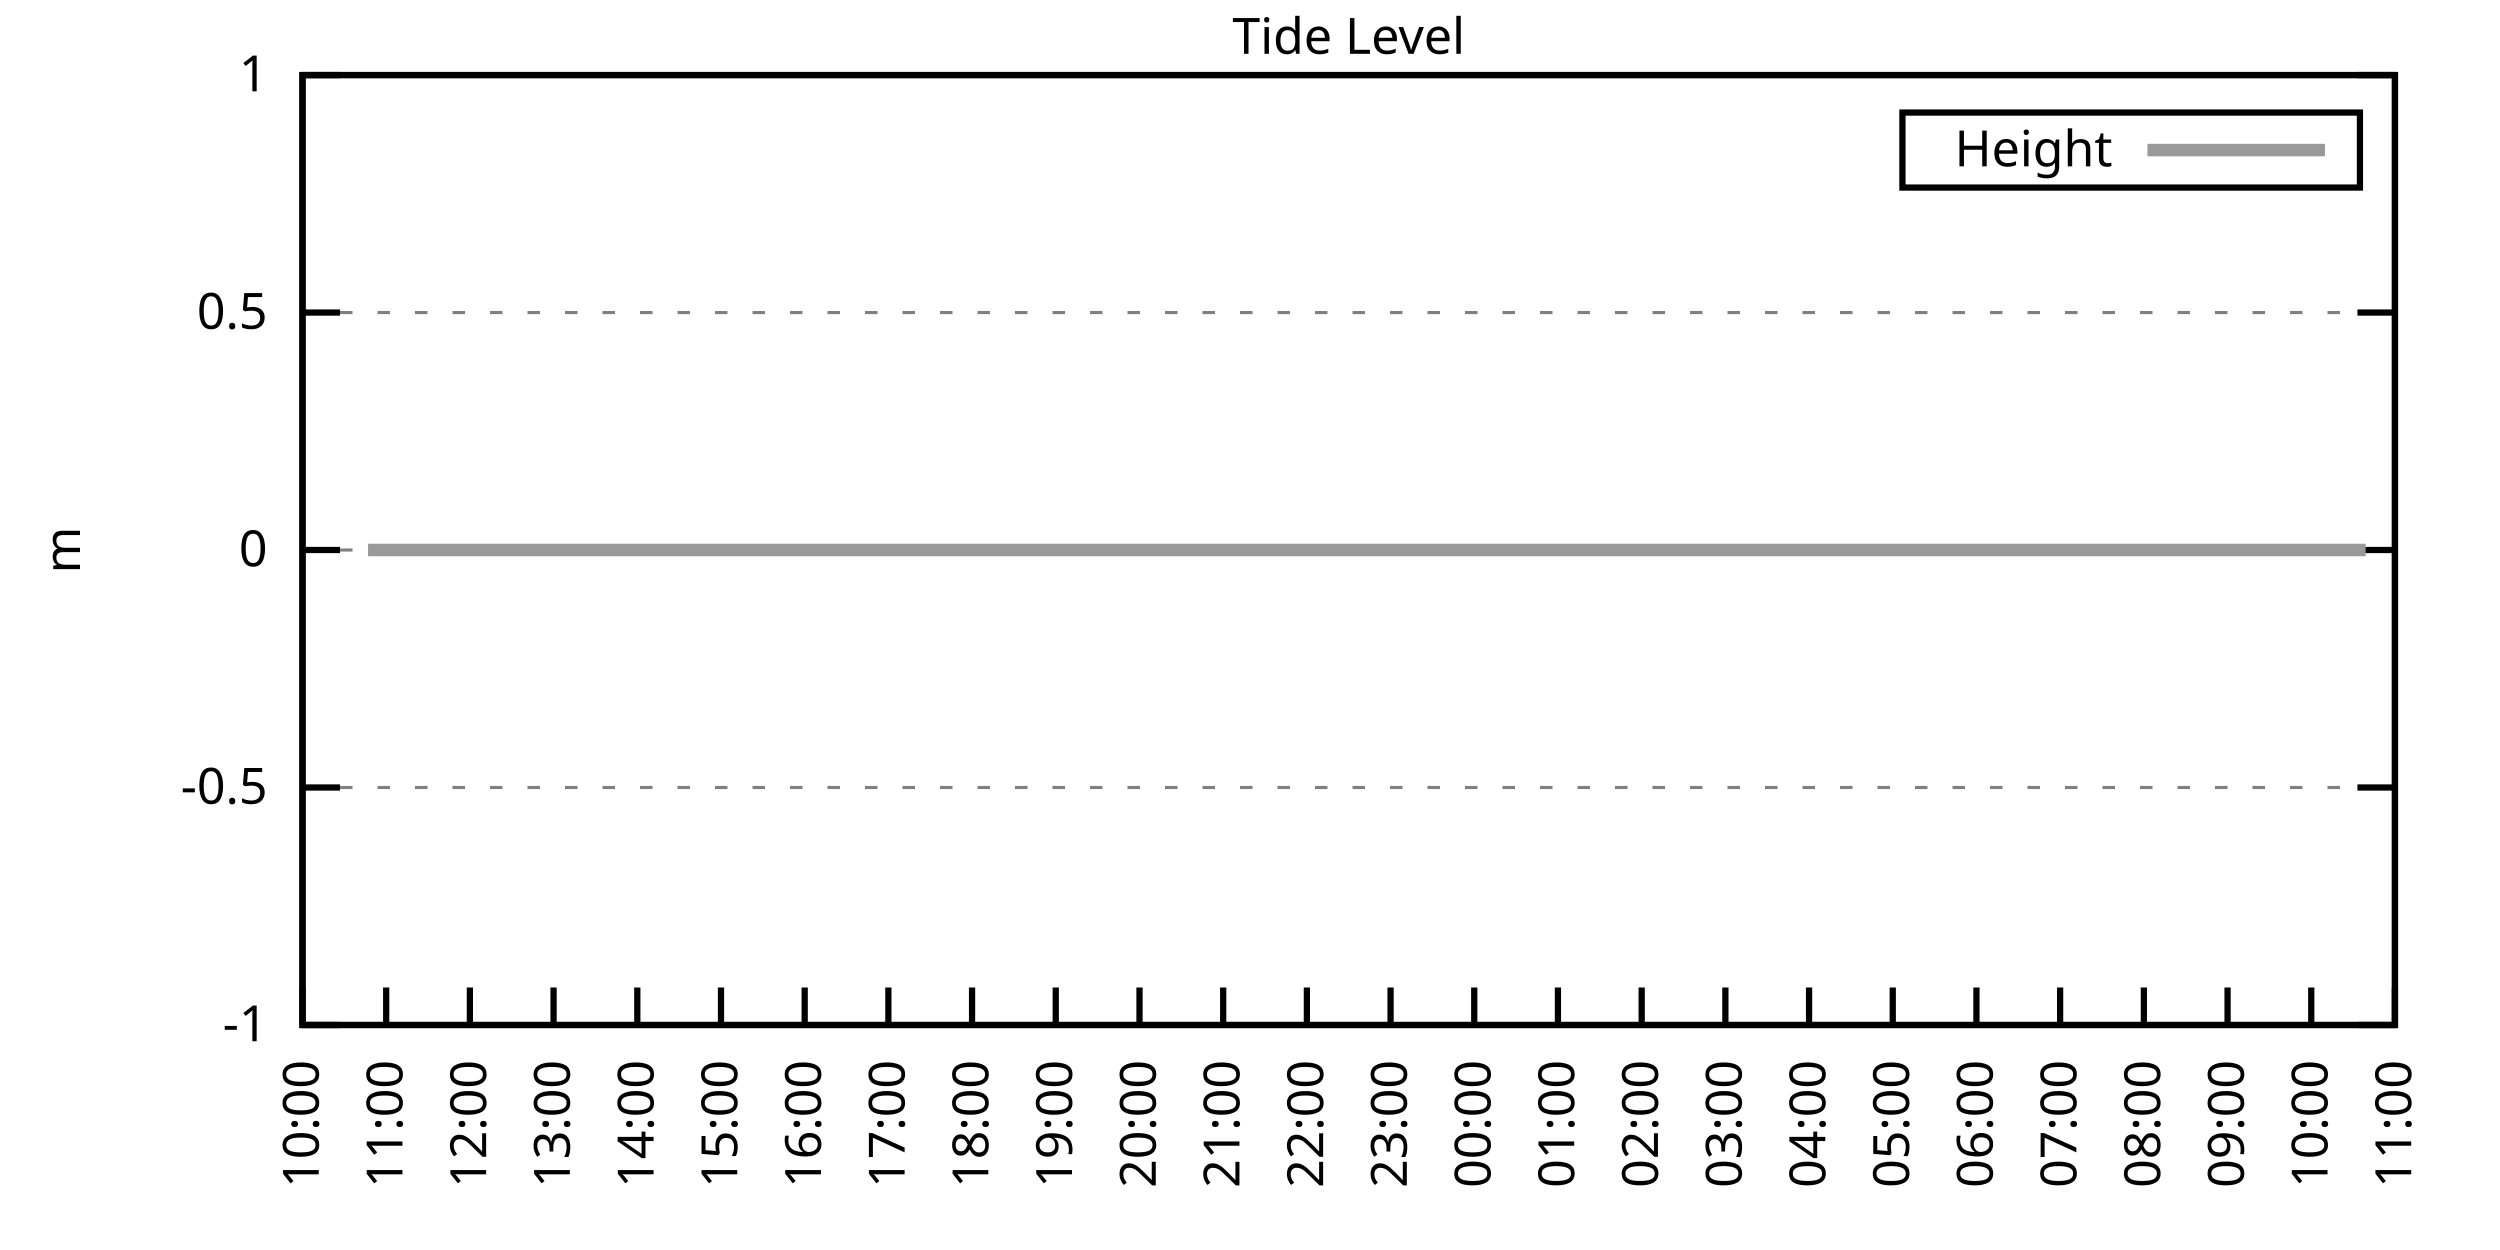
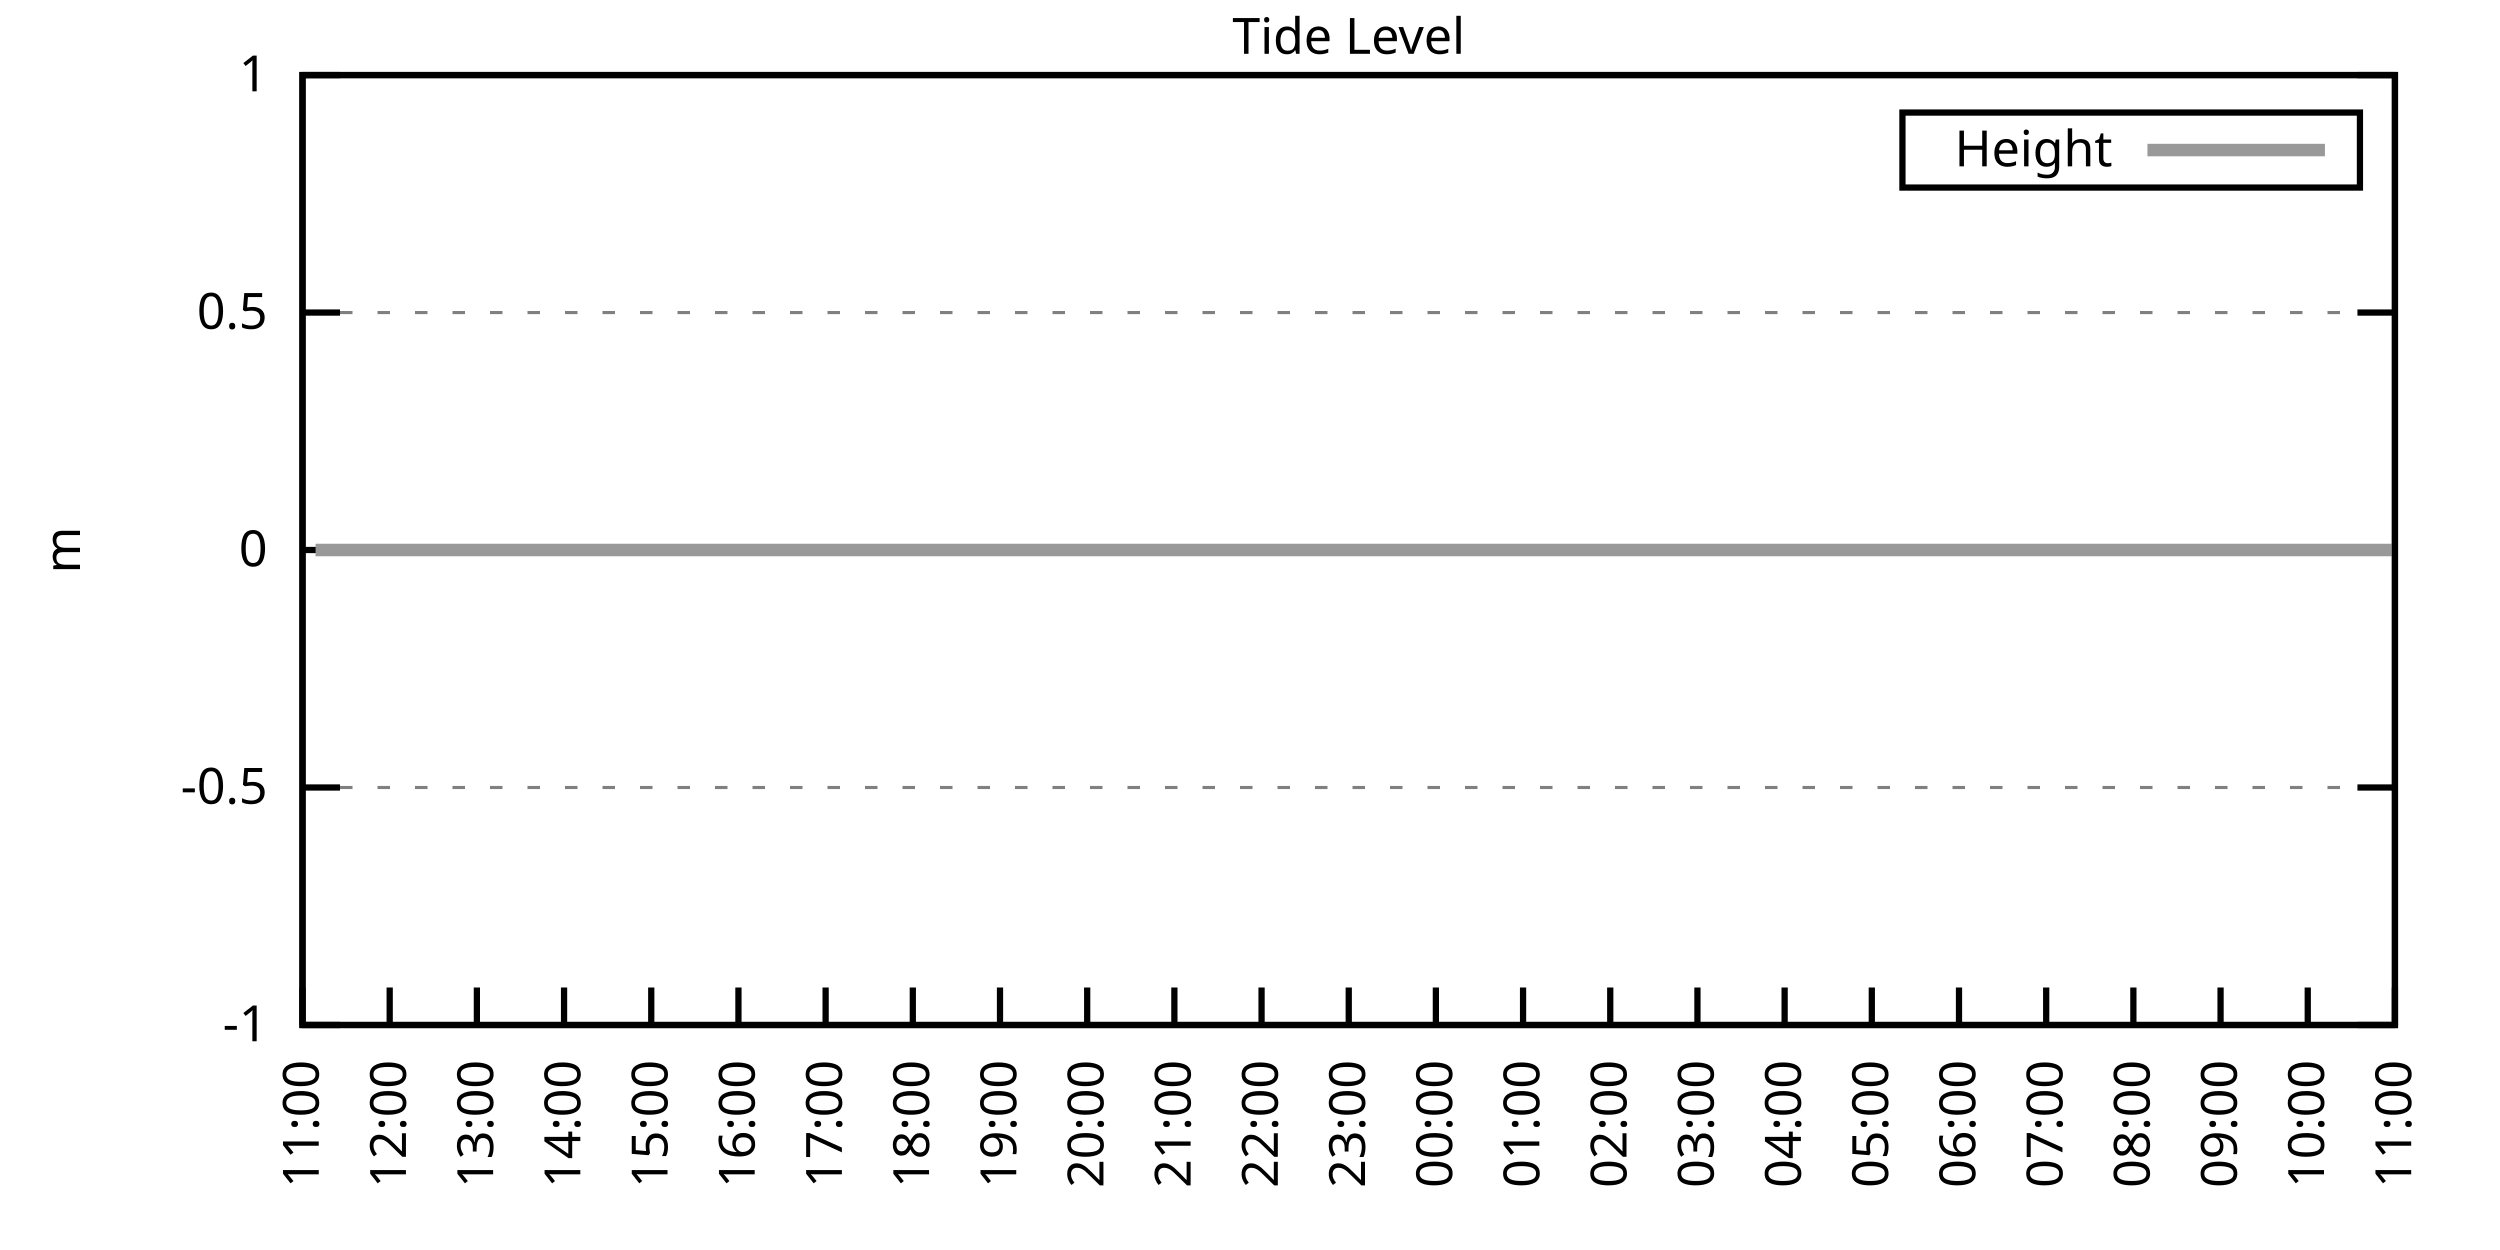
<svg xmlns="http://www.w3.org/2000/svg" xmlns:xlink="http://www.w3.org/1999/xlink" width="400" height="200" viewBox="0 0 400 200">
  <g id="gnuplot_canvas">
    <rect x="0" y="0" width="400" height="200" fill="none" />
    <defs>
      <circle id="gpDot" r="0.5" stroke-width="0.5" stroke="currentColor" />
      <path id="gpPt0" stroke-width="0.333" stroke="currentColor" d="M-1,0 h2 M0,-1 v2" />
      <path id="gpPt1" stroke-width="0.333" stroke="currentColor" d="M-1,-1 L1,1 M1,-1 L-1,1" />
      <path id="gpPt2" stroke-width="0.333" stroke="currentColor" d="M-1,0 L1,0 M0,-1 L0,1 M-1,-1 L1,1 M-1,1 L1,-1" />
      <rect id="gpPt3" stroke-width="0.333" stroke="currentColor" x="-1" y="-1" width="2" height="2" />
      <rect id="gpPt4" stroke-width="0.333" stroke="currentColor" fill="currentColor" x="-1" y="-1" width="2" height="2" />
      <circle id="gpPt5" stroke-width="0.333" stroke="currentColor" cx="0" cy="0" r="1" />
      <use xlink:href="#gpPt5" id="gpPt6" fill="currentColor" stroke="none" />
      <path id="gpPt7" stroke-width="0.333" stroke="currentColor" d="M0,-1.33 L-1.33,0.67 L1.33,0.67 z" />
      <use xlink:href="#gpPt7" id="gpPt8" fill="currentColor" stroke="none" />
      <use xlink:href="#gpPt7" id="gpPt9" stroke="currentColor" transform="rotate(180)" />
      <use xlink:href="#gpPt9" id="gpPt10" fill="currentColor" stroke="none" />
      <use xlink:href="#gpPt3" id="gpPt11" stroke="currentColor" transform="rotate(45)" />
      <use xlink:href="#gpPt11" id="gpPt12" fill="currentColor" stroke="none" />
      <path id="gpPt13" stroke-width="0.333" stroke="currentColor" d="M0,1.330 L1.265,0.411 L0.782,-1.067 L-0.782,-1.076 L-1.265,0.411 z" />
      <use xlink:href="#gpPt13" id="gpPt14" fill="currentColor" stroke="none" />
      <filter id="textbox" filterUnits="objectBoundingBox" x="0" y="0" height="1" width="1">
        <feFlood flood-color="white" flood-opacity="1" result="bgnd" />
        <feComposite in="SourceGraphic" in2="bgnd" operator="atop" />
      </filter>
      <filter id="greybox" filterUnits="objectBoundingBox" x="0" y="0" height="1" width="1">
        <feFlood flood-color="lightgrey" flood-opacity="1" result="grey" />
        <feComposite in="SourceGraphic" in2="grey" operator="atop" />
      </filter>
    </defs>
    <g fill="none" color="white" stroke="currentColor" stroke-width="1.00" stroke-linecap="butt" stroke-linejoin="miter">
</g>
    <g fill="none" color="black" stroke="currentColor" stroke-width="1.00" stroke-linecap="butt" stroke-linejoin="miter">
      <g stroke="none" shape-rendering="crispEdges">
        <polygon fill="rgb(255, 255, 255)" points="48.40,164.00 383.18,164.00 383.18,12.02 48.40,12.02 " />
      </g>
    </g>
    <g fill="none" color="black" stroke="currentColor" stroke-width="1.00" stroke-linecap="butt" stroke-linejoin="miter">
</g>
    <g fill="none" color="black" stroke="black" stroke-width="0.50" stroke-linecap="butt" stroke-linejoin="miter">
</g>
    <g fill="none" color="gray" stroke="currentColor" stroke-width="0.50" stroke-linecap="butt" stroke-linejoin="miter">
      <path stroke="gray" stroke-dasharray="2,4" class="gridline" d="M48.40,164.00 L383.19,164.00  " />
    </g>
    <g fill="none" color="gray" stroke="gray" stroke-width="1.00" stroke-linecap="butt" stroke-linejoin="miter">
</g>
    <g fill="none" color="black" stroke="currentColor" stroke-width="1.00" stroke-linecap="butt" stroke-linejoin="miter">
      <path stroke="black" d="M48.40,164.00 L54.40,164.00 M383.19,164.00 L377.19,164.00  " />
      <g transform="translate(42.80,166.60)" stroke="none" fill="black" font-family="Sans" font-size="8.00" text-anchor="end">
        <text>
          <tspan font-family="Sans">-1</tspan>
        </text>
      </g>
    </g>
    <g fill="none" color="black" stroke="currentColor" stroke-width="1.00" stroke-linecap="butt" stroke-linejoin="miter">
</g>
    <g fill="none" color="black" stroke="black" stroke-width="0.50" stroke-linecap="butt" stroke-linejoin="miter">
</g>
    <g fill="none" color="gray" stroke="currentColor" stroke-width="0.50" stroke-linecap="butt" stroke-linejoin="miter">
      <path stroke="gray" stroke-dasharray="2,4" class="gridline" d="M48.40,126.00 L383.19,126.00  " />
    </g>
    <g fill="none" color="gray" stroke="gray" stroke-width="1.00" stroke-linecap="butt" stroke-linejoin="miter">
</g>
    <g fill="none" color="black" stroke="currentColor" stroke-width="1.00" stroke-linecap="butt" stroke-linejoin="miter">
      <path stroke="black" d="M48.40,126.00 L54.40,126.00 M383.19,126.00 L377.19,126.00  " />
      <g transform="translate(42.80,128.60)" stroke="none" fill="black" font-family="Sans" font-size="8.00" text-anchor="end">
        <text>
          <tspan font-family="Sans">-0.5</tspan>
        </text>
      </g>
    </g>
    <g fill="none" color="black" stroke="currentColor" stroke-width="1.00" stroke-linecap="butt" stroke-linejoin="miter">
</g>
    <g fill="none" color="black" stroke="black" stroke-width="0.50" stroke-linecap="butt" stroke-linejoin="miter">
</g>
    <g fill="none" color="gray" stroke="currentColor" stroke-width="0.50" stroke-linecap="butt" stroke-linejoin="miter">
      <path stroke="gray" stroke-dasharray="2,4" class="gridline" d="M48.40,88.00 L383.19,88.00  " />
    </g>
    <g fill="none" color="gray" stroke="gray" stroke-width="1.00" stroke-linecap="butt" stroke-linejoin="miter">
</g>
    <g fill="none" color="black" stroke="currentColor" stroke-width="1.00" stroke-linecap="butt" stroke-linejoin="miter">
      <path stroke="black" d="M48.40,88.00 L54.40,88.00 M383.19,88.00 L377.19,88.00  " />
      <g transform="translate(42.80,90.60)" stroke="none" fill="black" font-family="Sans" font-size="8.00" text-anchor="end">
        <text>
          <tspan font-family="Sans"> 0</tspan>
        </text>
      </g>
    </g>
    <g fill="none" color="black" stroke="currentColor" stroke-width="1.00" stroke-linecap="butt" stroke-linejoin="miter">
</g>
    <g fill="none" color="black" stroke="black" stroke-width="0.50" stroke-linecap="butt" stroke-linejoin="miter">
</g>
    <g fill="none" color="gray" stroke="currentColor" stroke-width="0.50" stroke-linecap="butt" stroke-linejoin="miter">
      <path stroke="gray" stroke-dasharray="2,4" class="gridline" d="M48.40,50.01 L383.19,50.01  " />
    </g>
    <g fill="none" color="gray" stroke="gray" stroke-width="1.00" stroke-linecap="butt" stroke-linejoin="miter">
</g>
    <g fill="none" color="black" stroke="currentColor" stroke-width="1.00" stroke-linecap="butt" stroke-linejoin="miter">
      <path stroke="black" d="M48.40,50.01 L54.40,50.01 M383.19,50.01 L377.19,50.01  " />
      <g transform="translate(42.80,52.61)" stroke="none" fill="black" font-family="Sans" font-size="8.00" text-anchor="end">
        <text>
          <tspan font-family="Sans"> 0.5</tspan>
        </text>
      </g>
    </g>
    <g fill="none" color="black" stroke="currentColor" stroke-width="1.00" stroke-linecap="butt" stroke-linejoin="miter">
</g>
    <g fill="none" color="black" stroke="black" stroke-width="0.50" stroke-linecap="butt" stroke-linejoin="miter">
</g>
    <g fill="none" color="gray" stroke="currentColor" stroke-width="0.50" stroke-linecap="butt" stroke-linejoin="miter">
      <path stroke="gray" stroke-dasharray="2,4" class="gridline" d="M48.40,12.01 L383.19,12.01  " />
    </g>
    <g fill="none" color="gray" stroke="gray" stroke-width="1.00" stroke-linecap="butt" stroke-linejoin="miter">
</g>
    <g fill="none" color="black" stroke="currentColor" stroke-width="1.00" stroke-linecap="butt" stroke-linejoin="miter">
      <path stroke="black" d="M48.40,12.01 L54.40,12.01 M383.19,12.01 L377.19,12.01  " />
      <g transform="translate(42.80,14.61)" stroke="none" fill="black" font-family="Sans" font-size="8.00" text-anchor="end">
        <text>
          <tspan font-family="Sans"> 1</tspan>
        </text>
      </g>
    </g>
    <g fill="none" color="black" stroke="currentColor" stroke-width="1.00" stroke-linecap="butt" stroke-linejoin="miter">
      <path stroke="black" d="M48.40,164.00 L48.40,158.00  " />
      <g transform="translate(51.00,169.60) rotate(270.00)" stroke="none" fill="black" font-family="Sans" font-size="8.00" text-anchor="end">
        <text>
-           <tspan font-family="Sans">10:00</tspan>
-         </text>
-       </g>
-     </g>
-     <g fill="none" color="black" stroke="currentColor" stroke-width="1.00" stroke-linecap="butt" stroke-linejoin="miter">
-       <path stroke="black" d="M61.79,164.00 L61.79,158.00  " />
-       <g transform="translate(64.39,169.60) rotate(270.00)" stroke="none" fill="black" font-family="Sans" font-size="8.00" text-anchor="end">
-         <text>
          <tspan font-family="Sans">11:00</tspan>
        </text>
      </g>
    </g>
    <g fill="none" color="black" stroke="currentColor" stroke-width="1.00" stroke-linecap="butt" stroke-linejoin="miter">
-       <path stroke="black" d="M75.18,164.00 L75.18,158.00  " />
-       <g transform="translate(77.78,169.60) rotate(270.00)" stroke="none" fill="black" font-family="Sans" font-size="8.00" text-anchor="end">
+       <path stroke="black" d="M62.35,164.00 L62.35,158.00  " />
+       <g transform="translate(64.95,169.60) rotate(270.00)" stroke="none" fill="black" font-family="Sans" font-size="8.00" text-anchor="end">
        <text>
          <tspan font-family="Sans">12:00</tspan>
        </text>
      </g>
    </g>
    <g fill="none" color="black" stroke="currentColor" stroke-width="1.00" stroke-linecap="butt" stroke-linejoin="miter">
-       <path stroke="black" d="M88.57,164.00 L88.57,158.00  " />
-       <g transform="translate(91.17,169.60) rotate(270.00)" stroke="none" fill="black" font-family="Sans" font-size="8.00" text-anchor="end">
+       <path stroke="black" d="M76.30,164.00 L76.30,158.00  " />
+       <g transform="translate(78.90,169.60) rotate(270.00)" stroke="none" fill="black" font-family="Sans" font-size="8.00" text-anchor="end">
        <text>
          <tspan font-family="Sans">13:00</tspan>
        </text>
      </g>
    </g>
    <g fill="none" color="black" stroke="currentColor" stroke-width="1.00" stroke-linecap="butt" stroke-linejoin="miter">
-       <path stroke="black" d="M101.97,164.00 L101.97,158.00  " />
-       <g transform="translate(104.57,169.60) rotate(270.00)" stroke="none" fill="black" font-family="Sans" font-size="8.00" text-anchor="end">
+       <path stroke="black" d="M90.25,164.00 L90.25,158.00  " />
+       <g transform="translate(92.85,169.60) rotate(270.00)" stroke="none" fill="black" font-family="Sans" font-size="8.00" text-anchor="end">
        <text>
          <tspan font-family="Sans">14:00</tspan>
        </text>
      </g>
    </g>
    <g fill="none" color="black" stroke="currentColor" stroke-width="1.00" stroke-linecap="butt" stroke-linejoin="miter">
-       <path stroke="black" d="M115.36,164.00 L115.36,158.00  " />
-       <g transform="translate(117.96,169.60) rotate(270.00)" stroke="none" fill="black" font-family="Sans" font-size="8.00" text-anchor="end">
+       <path stroke="black" d="M104.20,164.00 L104.20,158.00  " />
+       <g transform="translate(106.80,169.60) rotate(270.00)" stroke="none" fill="black" font-family="Sans" font-size="8.00" text-anchor="end">
        <text>
          <tspan font-family="Sans">15:00</tspan>
        </text>
      </g>
    </g>
    <g fill="none" color="black" stroke="currentColor" stroke-width="1.00" stroke-linecap="butt" stroke-linejoin="miter">
-       <path stroke="black" d="M128.75,164.00 L128.75,158.00  " />
-       <g transform="translate(131.35,169.60) rotate(270.00)" stroke="none" fill="black" font-family="Sans" font-size="8.00" text-anchor="end">
+       <path stroke="black" d="M118.15,164.00 L118.15,158.00  " />
+       <g transform="translate(120.75,169.60) rotate(270.00)" stroke="none" fill="black" font-family="Sans" font-size="8.00" text-anchor="end">
        <text>
          <tspan font-family="Sans">16:00</tspan>
        </text>
      </g>
    </g>
    <g fill="none" color="black" stroke="currentColor" stroke-width="1.00" stroke-linecap="butt" stroke-linejoin="miter">
-       <path stroke="black" d="M142.14,164.00 L142.14,158.00  " />
-       <g transform="translate(144.74,169.60) rotate(270.00)" stroke="none" fill="black" font-family="Sans" font-size="8.00" text-anchor="end">
+       <path stroke="black" d="M132.10,164.00 L132.10,158.00  " />
+       <g transform="translate(134.70,169.60) rotate(270.00)" stroke="none" fill="black" font-family="Sans" font-size="8.00" text-anchor="end">
        <text>
          <tspan font-family="Sans">17:00</tspan>
        </text>
      </g>
    </g>
    <g fill="none" color="black" stroke="currentColor" stroke-width="1.00" stroke-linecap="butt" stroke-linejoin="miter">
-       <path stroke="black" d="M155.53,164.00 L155.53,158.00  " />
-       <g transform="translate(158.13,169.60) rotate(270.00)" stroke="none" fill="black" font-family="Sans" font-size="8.00" text-anchor="end">
+       <path stroke="black" d="M146.05,164.00 L146.05,158.00  " />
+       <g transform="translate(148.65,169.60) rotate(270.00)" stroke="none" fill="black" font-family="Sans" font-size="8.00" text-anchor="end">
        <text>
          <tspan font-family="Sans">18:00</tspan>
        </text>
      </g>
    </g>
    <g fill="none" color="black" stroke="currentColor" stroke-width="1.00" stroke-linecap="butt" stroke-linejoin="miter">
-       <path stroke="black" d="M168.92,164.00 L168.92,158.00  " />
-       <g transform="translate(171.52,169.60) rotate(270.00)" stroke="none" fill="black" font-family="Sans" font-size="8.00" text-anchor="end">
+       <path stroke="black" d="M160.00,164.00 L160.00,158.00  " />
+       <g transform="translate(162.60,169.60) rotate(270.00)" stroke="none" fill="black" font-family="Sans" font-size="8.00" text-anchor="end">
        <text>
          <tspan font-family="Sans">19:00</tspan>
        </text>
      </g>
    </g>
    <g fill="none" color="black" stroke="currentColor" stroke-width="1.00" stroke-linecap="butt" stroke-linejoin="miter">
-       <path stroke="black" d="M182.32,164.00 L182.32,158.00  " />
-       <g transform="translate(184.92,169.60) rotate(270.00)" stroke="none" fill="black" font-family="Sans" font-size="8.00" text-anchor="end">
+       <path stroke="black" d="M173.95,164.00 L173.95,158.00  " />
+       <g transform="translate(176.55,169.60) rotate(270.00)" stroke="none" fill="black" font-family="Sans" font-size="8.00" text-anchor="end">
        <text>
          <tspan font-family="Sans">20:00</tspan>
        </text>
      </g>
    </g>
    <g fill="none" color="black" stroke="currentColor" stroke-width="1.00" stroke-linecap="butt" stroke-linejoin="miter">
-       <path stroke="black" d="M195.71,164.00 L195.71,158.00  " />
-       <g transform="translate(198.31,169.60) rotate(270.00)" stroke="none" fill="black" font-family="Sans" font-size="8.00" text-anchor="end">
+       <path stroke="black" d="M187.90,164.00 L187.90,158.00  " />
+       <g transform="translate(190.50,169.60) rotate(270.00)" stroke="none" fill="black" font-family="Sans" font-size="8.00" text-anchor="end">
        <text>
          <tspan font-family="Sans">21:00</tspan>
        </text>
      </g>
    </g>
    <g fill="none" color="black" stroke="currentColor" stroke-width="1.00" stroke-linecap="butt" stroke-linejoin="miter">
-       <path stroke="black" d="M209.10,164.00 L209.10,158.00  " />
-       <g transform="translate(211.70,169.60) rotate(270.00)" stroke="none" fill="black" font-family="Sans" font-size="8.00" text-anchor="end">
+       <path stroke="black" d="M201.85,164.00 L201.85,158.00  " />
+       <g transform="translate(204.45,169.60) rotate(270.00)" stroke="none" fill="black" font-family="Sans" font-size="8.00" text-anchor="end">
        <text>
          <tspan font-family="Sans">22:00</tspan>
        </text>
      </g>
    </g>
    <g fill="none" color="black" stroke="currentColor" stroke-width="1.00" stroke-linecap="butt" stroke-linejoin="miter">
-       <path stroke="black" d="M222.49,164.00 L222.49,158.00  " />
-       <g transform="translate(225.09,169.60) rotate(270.00)" stroke="none" fill="black" font-family="Sans" font-size="8.00" text-anchor="end">
+       <path stroke="black" d="M215.80,164.00 L215.80,158.00  " />
+       <g transform="translate(218.40,169.60) rotate(270.00)" stroke="none" fill="black" font-family="Sans" font-size="8.00" text-anchor="end">
        <text>
          <tspan font-family="Sans">23:00</tspan>
        </text>
      </g>
    </g>
    <g fill="none" color="black" stroke="currentColor" stroke-width="1.00" stroke-linecap="butt" stroke-linejoin="miter">
-       <path stroke="black" d="M235.88,164.00 L235.88,158.00  " />
-       <g transform="translate(238.48,169.60) rotate(270.00)" stroke="none" fill="black" font-family="Sans" font-size="8.00" text-anchor="end">
+       <path stroke="black" d="M229.74,164.00 L229.74,158.00  " />
+       <g transform="translate(232.34,169.60) rotate(270.00)" stroke="none" fill="black" font-family="Sans" font-size="8.00" text-anchor="end">
        <text>
          <tspan font-family="Sans">00:00</tspan>
        </text>
      </g>
    </g>
    <g fill="none" color="black" stroke="currentColor" stroke-width="1.00" stroke-linecap="butt" stroke-linejoin="miter">
-       <path stroke="black" d="M249.27,164.00 L249.27,158.00  " />
-       <g transform="translate(251.87,169.60) rotate(270.00)" stroke="none" fill="black" font-family="Sans" font-size="8.00" text-anchor="end">
+       <path stroke="black" d="M243.69,164.00 L243.69,158.00  " />
+       <g transform="translate(246.29,169.60) rotate(270.00)" stroke="none" fill="black" font-family="Sans" font-size="8.00" text-anchor="end">
        <text>
          <tspan font-family="Sans">01:00</tspan>
        </text>
      </g>
    </g>
    <g fill="none" color="black" stroke="currentColor" stroke-width="1.00" stroke-linecap="butt" stroke-linejoin="miter">
-       <path stroke="black" d="M262.67,164.00 L262.67,158.00  " />
-       <g transform="translate(265.27,169.60) rotate(270.00)" stroke="none" fill="black" font-family="Sans" font-size="8.00" text-anchor="end">
+       <path stroke="black" d="M257.64,164.00 L257.64,158.00  " />
+       <g transform="translate(260.24,169.60) rotate(270.00)" stroke="none" fill="black" font-family="Sans" font-size="8.00" text-anchor="end">
        <text>
          <tspan font-family="Sans">02:00</tspan>
        </text>
      </g>
    </g>
    <g fill="none" color="black" stroke="currentColor" stroke-width="1.00" stroke-linecap="butt" stroke-linejoin="miter">
-       <path stroke="black" d="M276.06,164.00 L276.06,158.00  " />
-       <g transform="translate(278.66,169.60) rotate(270.00)" stroke="none" fill="black" font-family="Sans" font-size="8.00" text-anchor="end">
+       <path stroke="black" d="M271.59,164.00 L271.59,158.00  " />
+       <g transform="translate(274.19,169.60) rotate(270.00)" stroke="none" fill="black" font-family="Sans" font-size="8.00" text-anchor="end">
        <text>
          <tspan font-family="Sans">03:00</tspan>
        </text>
      </g>
    </g>
    <g fill="none" color="black" stroke="currentColor" stroke-width="1.00" stroke-linecap="butt" stroke-linejoin="miter">
-       <path stroke="black" d="M289.45,164.00 L289.45,158.00  " />
-       <g transform="translate(292.05,169.60) rotate(270.00)" stroke="none" fill="black" font-family="Sans" font-size="8.00" text-anchor="end">
+       <path stroke="black" d="M285.54,164.00 L285.54,158.00  " />
+       <g transform="translate(288.14,169.60) rotate(270.00)" stroke="none" fill="black" font-family="Sans" font-size="8.00" text-anchor="end">
        <text>
          <tspan font-family="Sans">04:00</tspan>
        </text>
      </g>
    </g>
    <g fill="none" color="black" stroke="currentColor" stroke-width="1.00" stroke-linecap="butt" stroke-linejoin="miter">
-       <path stroke="black" d="M302.84,164.00 L302.84,158.00  " />
-       <g transform="translate(305.44,169.60) rotate(270.00)" stroke="none" fill="black" font-family="Sans" font-size="8.00" text-anchor="end">
+       <path stroke="black" d="M299.49,164.00 L299.49,158.00  " />
+       <g transform="translate(302.09,169.60) rotate(270.00)" stroke="none" fill="black" font-family="Sans" font-size="8.00" text-anchor="end">
        <text>
          <tspan font-family="Sans">05:00</tspan>
        </text>
      </g>
    </g>
    <g fill="none" color="black" stroke="currentColor" stroke-width="1.00" stroke-linecap="butt" stroke-linejoin="miter">
-       <path stroke="black" d="M316.23,164.00 L316.23,158.00  " />
-       <g transform="translate(318.83,169.60) rotate(270.00)" stroke="none" fill="black" font-family="Sans" font-size="8.00" text-anchor="end">
+       <path stroke="black" d="M313.44,164.00 L313.44,158.00  " />
+       <g transform="translate(316.04,169.60) rotate(270.00)" stroke="none" fill="black" font-family="Sans" font-size="8.00" text-anchor="end">
        <text>
          <tspan font-family="Sans">06:00</tspan>
        </text>
      </g>
    </g>
    <g fill="none" color="black" stroke="currentColor" stroke-width="1.00" stroke-linecap="butt" stroke-linejoin="miter">
-       <path stroke="black" d="M329.62,164.00 L329.62,158.00  " />
-       <g transform="translate(332.22,169.60) rotate(270.00)" stroke="none" fill="black" font-family="Sans" font-size="8.00" text-anchor="end">
+       <path stroke="black" d="M327.39,164.00 L327.39,158.00  " />
+       <g transform="translate(329.99,169.60) rotate(270.00)" stroke="none" fill="black" font-family="Sans" font-size="8.00" text-anchor="end">
        <text>
          <tspan font-family="Sans">07:00</tspan>
        </text>
      </g>
    </g>
    <g fill="none" color="black" stroke="currentColor" stroke-width="1.00" stroke-linecap="butt" stroke-linejoin="miter">
-       <path stroke="black" d="M343.02,164.00 L343.02,158.00  " />
-       <g transform="translate(345.62,169.60) rotate(270.00)" stroke="none" fill="black" font-family="Sans" font-size="8.00" text-anchor="end">
+       <path stroke="black" d="M341.34,164.00 L341.34,158.00  " />
+       <g transform="translate(343.94,169.60) rotate(270.00)" stroke="none" fill="black" font-family="Sans" font-size="8.00" text-anchor="end">
        <text>
          <tspan font-family="Sans">08:00</tspan>
        </text>
      </g>
    </g>
    <g fill="none" color="black" stroke="currentColor" stroke-width="1.00" stroke-linecap="butt" stroke-linejoin="miter">
-       <path stroke="black" d="M356.41,164.00 L356.41,158.00  " />
-       <g transform="translate(359.01,169.60) rotate(270.00)" stroke="none" fill="black" font-family="Sans" font-size="8.00" text-anchor="end">
+       <path stroke="black" d="M355.29,164.00 L355.29,158.00  " />
+       <g transform="translate(357.89,169.60) rotate(270.00)" stroke="none" fill="black" font-family="Sans" font-size="8.00" text-anchor="end">
        <text>
          <tspan font-family="Sans">09:00</tspan>
        </text>
      </g>
    </g>
    <g fill="none" color="black" stroke="currentColor" stroke-width="1.00" stroke-linecap="butt" stroke-linejoin="miter">
-       <path stroke="black" d="M369.80,164.00 L369.80,158.00  " />
-       <g transform="translate(372.40,169.60) rotate(270.00)" stroke="none" fill="black" font-family="Sans" font-size="8.00" text-anchor="end">
+       <path stroke="black" d="M369.24,164.00 L369.24,158.00  " />
+       <g transform="translate(371.84,169.60) rotate(270.00)" stroke="none" fill="black" font-family="Sans" font-size="8.00" text-anchor="end">
        <text>
          <tspan font-family="Sans">10:00</tspan>
        </text>
      </g>
    </g>
    <g fill="none" color="black" stroke="currentColor" stroke-width="1.00" stroke-linecap="butt" stroke-linejoin="miter">
      <path stroke="black" d="M383.19,164.00 L383.19,158.00  " />
      <g transform="translate(385.79,169.60) rotate(270.00)" stroke="none" fill="black" font-family="Sans" font-size="8.00" text-anchor="end">
        <text>
          <tspan font-family="Sans">11:00</tspan>
        </text>
      </g>
    </g>
    <g fill="none" color="black" stroke="currentColor" stroke-width="1.00" stroke-linecap="butt" stroke-linejoin="miter">
</g>
    <g fill="none" color="black" stroke="currentColor" stroke-width="1.00" stroke-linecap="butt" stroke-linejoin="miter">
      <path stroke="black" d="M48.40,12.01 L48.40,164.00 L383.19,164.00 L383.19,12.01 L48.40,12.01 Z  " />
    </g>
    <g fill="none" color="black" stroke="currentColor" stroke-width="1.00" stroke-linecap="butt" stroke-linejoin="miter">
</g>
    <g fill="none" color="black" stroke="currentColor" stroke-width="1.00" stroke-linecap="butt" stroke-linejoin="miter">
      <path stroke="black" d="M304.39,30.01 L304.39,18.01 L377.59,18.01 L377.59,30.01 L304.39,30.01 Z  " />
    </g>
    <g id="Tide_level_plot_1">
      <g fill="none" color="white" stroke="black" stroke-width="2.00" stroke-linecap="butt" stroke-linejoin="miter">
</g>
      <g fill="none" color="black" stroke="currentColor" stroke-width="2.00" stroke-linecap="butt" stroke-linejoin="miter">
        <g transform="translate(337.99,26.61)" stroke="none" fill="black" font-family="Sans" font-size="8.00" text-anchor="end">
          <text>
            <tspan font-family="Sans">Height</tspan>
          </text>
        </g>
      </g>
      <g fill="none" color="black" stroke="currentColor" stroke-width="2.00" stroke-linecap="butt" stroke-linejoin="miter">
-         <path stroke="rgb(153, 153, 153)" d="M343.59,24.01 L371.99,24.01 M58.89,88.00 L61.12,88.00 L63.80,88.00 L65.81,88.00 L68.04,88.00 L70.27,88.00   L72.73,88.00 L74.74,88.00 L76.97,88.00 L79.42,88.00 L81.66,88.00 L83.66,88.00 L85.90,88.00 L88.35,88.00   L90.14,88.00 L92.59,88.00 L95.05,88.00 L97.28,88.00 L99.06,88.00 L101.52,88.00 L103.53,88.00 L106.21,88.00   L108.22,88.00 L110.22,88.00 L112.90,88.00 L114.91,88.00 L116.92,88.00 L119.60,88.00 L121.61,88.00 L124.06,88.00   L126.29,88.00 L128.30,88.00 L130.54,88.00 L132.77,88.00 L135.00,88.00 L137.23,88.00 L139.69,88.00 L141.92,88.00   L143.93,88.00 L146.16,88.00 L148.61,88.00 L150.62,88.00 L152.85,88.00 L155.09,88.00 L157.32,88.00 L159.55,88.00   L161.56,88.00 L164.24,88.00 L166.25,88.00 L168.25,88.00 L170.49,88.00 L172.72,88.00 L174.95,88.00 L177.41,88.00   L179.86,88.00 L181.87,88.00 L184.32,88.00 L186.11,88.00 L188.57,88.00 L190.80,88.00 L193.03,88.00 L195.04,88.00   L197.49,88.00 L199.95,88.00 L201.73,88.00 L204.19,88.00 L206.20,88.00 L208.88,88.00 L210.88,88.00 L213.12,88.00   L215.57,88.00 L217.58,88.00 L219.81,88.00 L222.27,88.00 L224.50,88.00 L226.73,88.00 L228.96,88.00 L231.20,88.00   L232.98,88.00 L235.44,88.00 L237.67,88.00 L240.12,88.00 L241.91,88.00 L244.59,88.00 L246.82,88.00 L249.05,88.00   L250.84,88.00 L253.29,88.00 L255.52,88.00 L257.98,88.00 L259.76,88.00 L262.00,88.00 L264.45,88.00 L266.68,88.00   L269.14,88.00 L271.15,88.00 L273.38,88.00 L275.39,88.00 L277.62,88.00 L280.30,88.00 L282.31,88.00 L284.54,88.00   L286.55,88.00 L289.23,88.00 L291.01,88.00 L293.47,88.00 L295.70,88.00 L297.93,88.00 L300.39,88.00 L302.17,88.00   L304.85,88.00 L306.86,88.00 L309.31,88.00 L311.32,88.00 L313.78,88.00 L315.79,88.00 L318.02,88.00 L320.47,88.00   L322.48,88.00 L324.94,88.00 L326.95,88.00 L329.18,88.00 L331.19,88.00 L333.64,88.00 L335.87,88.00 L338.33,88.00   L340.56,88.00 L342.57,88.00 L344.80,88.00 L347.03,88.00 L349.26,88.00 L351.50,88.00 L353.95,88.00 L355.96,88.00   L358.42,88.00 L360.65,88.00 L362.66,88.00 L364.89,88.00 L367.34,88.00 L369.35,88.00 L371.81,88.00 L373.82,88.00   L376.05,88.00 L378.50,88.00  " />
+         <path stroke="rgb(153, 153, 153)" d="M343.59,24.01 L371.99,24.01 M50.49,88.00 L52.58,88.00 L54.91,88.00 L57.23,88.00 L59.79,88.00 L61.88,88.00   L64.21,88.00 L66.77,88.00 L69.09,88.00 L71.18,88.00 L73.51,88.00 L76.07,88.00 L77.93,88.00 L80.48,88.00   L83.04,88.00 L85.37,88.00 L87.23,88.00 L89.78,88.00 L91.88,88.00 L94.67,88.00 L96.76,88.00 L98.85,88.00   L101.64,88.00 L103.73,88.00 L105.83,88.00 L108.62,88.00 L110.71,88.00 L113.27,88.00 L115.59,88.00 L117.68,88.00   L120.01,88.00 L122.33,88.00 L124.66,88.00 L126.98,88.00 L129.54,88.00 L131.87,88.00 L133.96,88.00 L136.28,88.00   L138.84,88.00 L140.93,88.00 L143.26,88.00 L145.58,88.00 L147.91,88.00 L150.23,88.00 L152.32,88.00 L155.11,88.00   L157.21,88.00 L159.30,88.00 L161.62,88.00 L163.95,88.00 L166.27,88.00 L168.83,88.00 L171.39,88.00 L173.48,88.00   L176.04,88.00 L177.90,88.00 L180.46,88.00 L182.78,88.00 L185.11,88.00 L187.20,88.00 L189.76,88.00 L192.31,88.00   L194.17,88.00 L196.73,88.00 L198.82,88.00 L201.61,88.00 L203.71,88.00 L206.03,88.00 L208.59,88.00 L210.68,88.00   L213.01,88.00 L215.56,88.00 L217.89,88.00 L220.21,88.00 L222.54,88.00 L224.86,88.00 L226.72,88.00 L229.28,88.00   L231.60,88.00 L234.16,88.00 L236.02,88.00 L238.81,88.00 L241.14,88.00 L243.46,88.00 L245.32,88.00 L247.88,88.00   L250.20,88.00 L252.76,88.00 L254.62,88.00 L256.95,88.00 L259.50,88.00 L261.83,88.00 L264.39,88.00 L266.48,88.00   L268.80,88.00 L270.90,88.00 L273.22,88.00 L276.01,88.00 L278.10,88.00 L280.43,88.00 L282.52,88.00 L285.31,88.00   L287.17,88.00 L289.73,88.00 L292.05,88.00 L294.38,88.00 L296.94,88.00 L298.80,88.00 L301.58,88.00 L303.68,88.00   L306.23,88.00 L308.33,88.00 L310.88,88.00 L312.98,88.00 L315.30,88.00 L317.86,88.00 L319.95,88.00 L322.51,88.00   L324.60,88.00 L326.93,88.00 L329.02,88.00 L331.58,88.00 L333.90,88.00 L336.46,88.00 L338.78,88.00 L340.88,88.00   L343.20,88.00 L345.53,88.00 L347.85,88.00 L350.18,88.00 L352.73,88.00 L354.83,88.00 L357.38,88.00 L359.71,88.00   L361.80,88.00 L364.13,88.00 L366.68,88.00 L368.78,88.00 L371.33,88.00 L373.43,88.00 L375.75,88.00 L378.31,88.00   L380.40,88.00 L382.96,88.00  " />
      </g>
    </g>
    <g fill="none" color="black" stroke="currentColor" stroke-width="2.00" stroke-linecap="butt" stroke-linejoin="miter">
</g>
    <g fill="none" color="black" stroke="black" stroke-width="1.00" stroke-linecap="butt" stroke-linejoin="miter">
</g>
    <g fill="none" color="black" stroke="currentColor" stroke-width="1.00" stroke-linecap="butt" stroke-linejoin="miter">
      <path stroke="black" d="M48.40,12.01 L48.40,164.00 L383.19,164.00 L383.19,12.01 L48.40,12.01 Z  " />
      <g transform="translate(12.80,88.01) rotate(270.00)" stroke="none" fill="black" font-family="Sans" font-size="8.00" text-anchor="middle">
        <text>
          <tspan font-family="Sans">m</tspan>
        </text>
      </g>
    </g>
    <g fill="none" color="black" stroke="currentColor" stroke-width="1.00" stroke-linecap="butt" stroke-linejoin="miter">
</g>
    <g fill="none" color="black" stroke="currentColor" stroke-width="1.00" stroke-linecap="butt" stroke-linejoin="miter">
      <g transform="translate(215.79,8.61)" stroke="none" fill="black" font-family="Sans" font-size="8.00" text-anchor="middle">
        <text>
          <tspan font-family="Sans">Tide Level</tspan>
        </text>
      </g>
    </g>
    <g fill="none" color="black" stroke="currentColor" stroke-width="1.00" stroke-linecap="butt" stroke-linejoin="miter">
</g>
  </g>
</svg>
